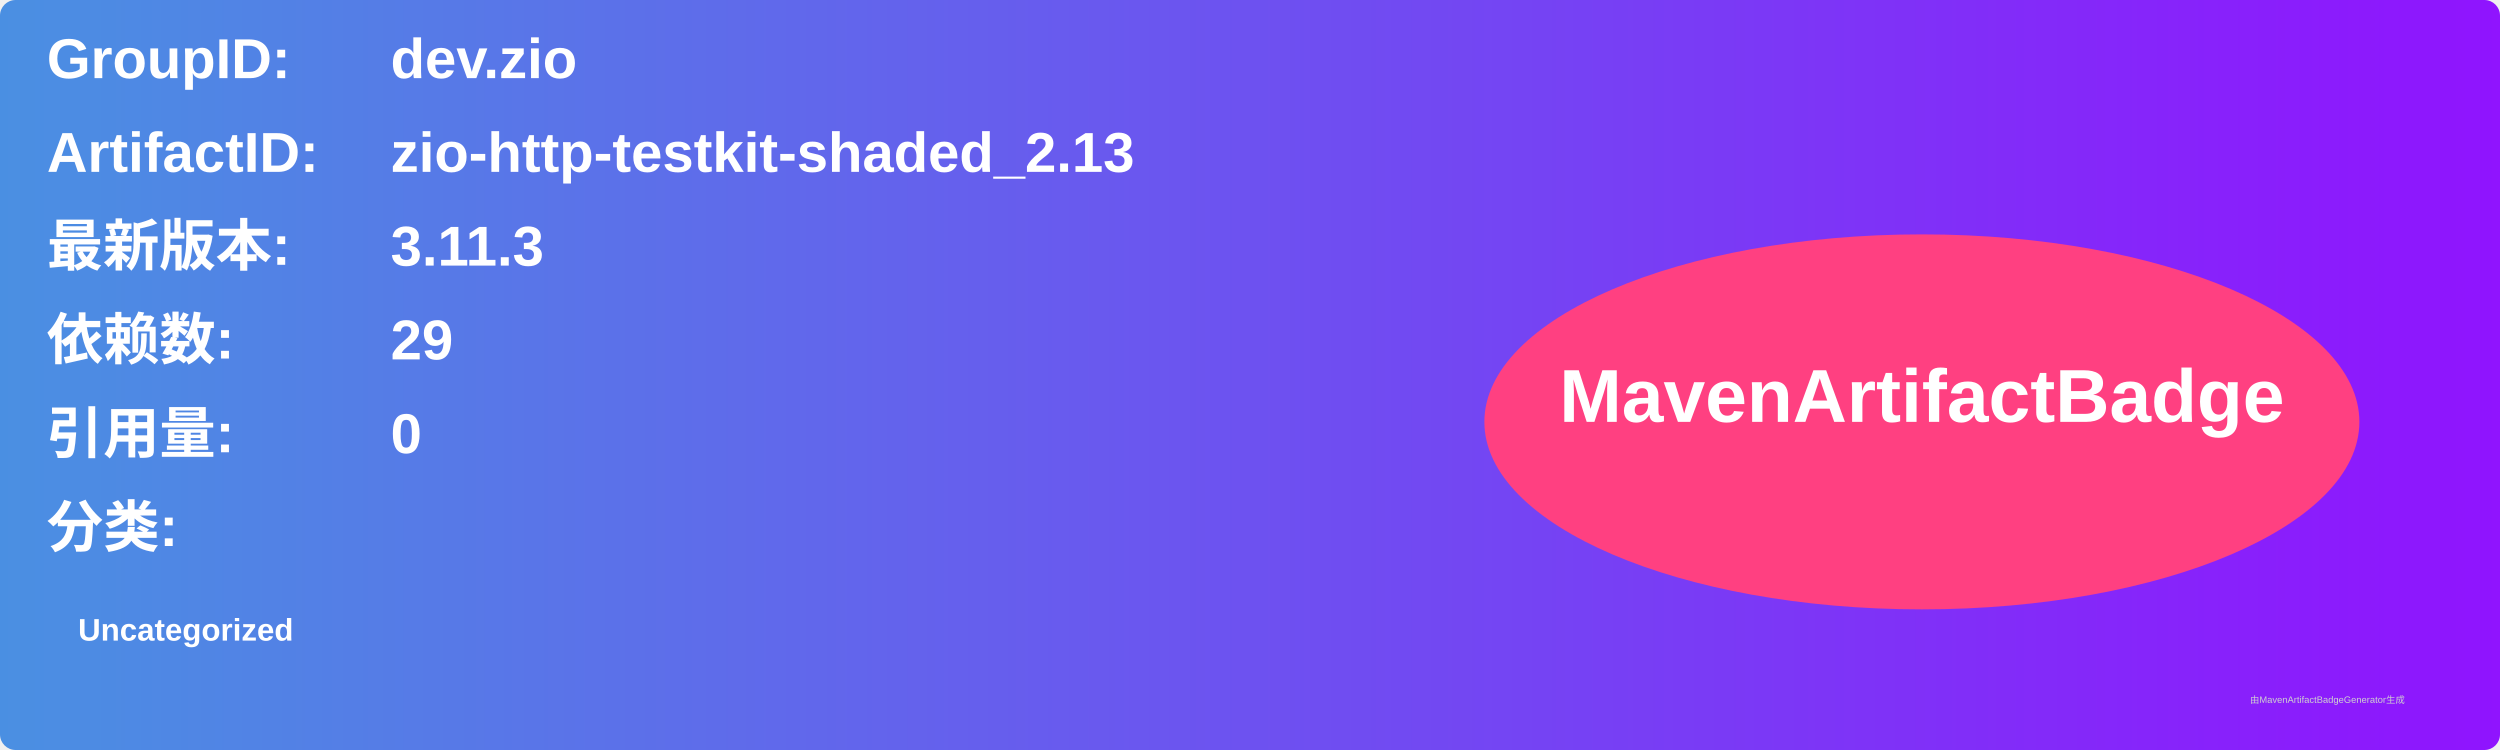
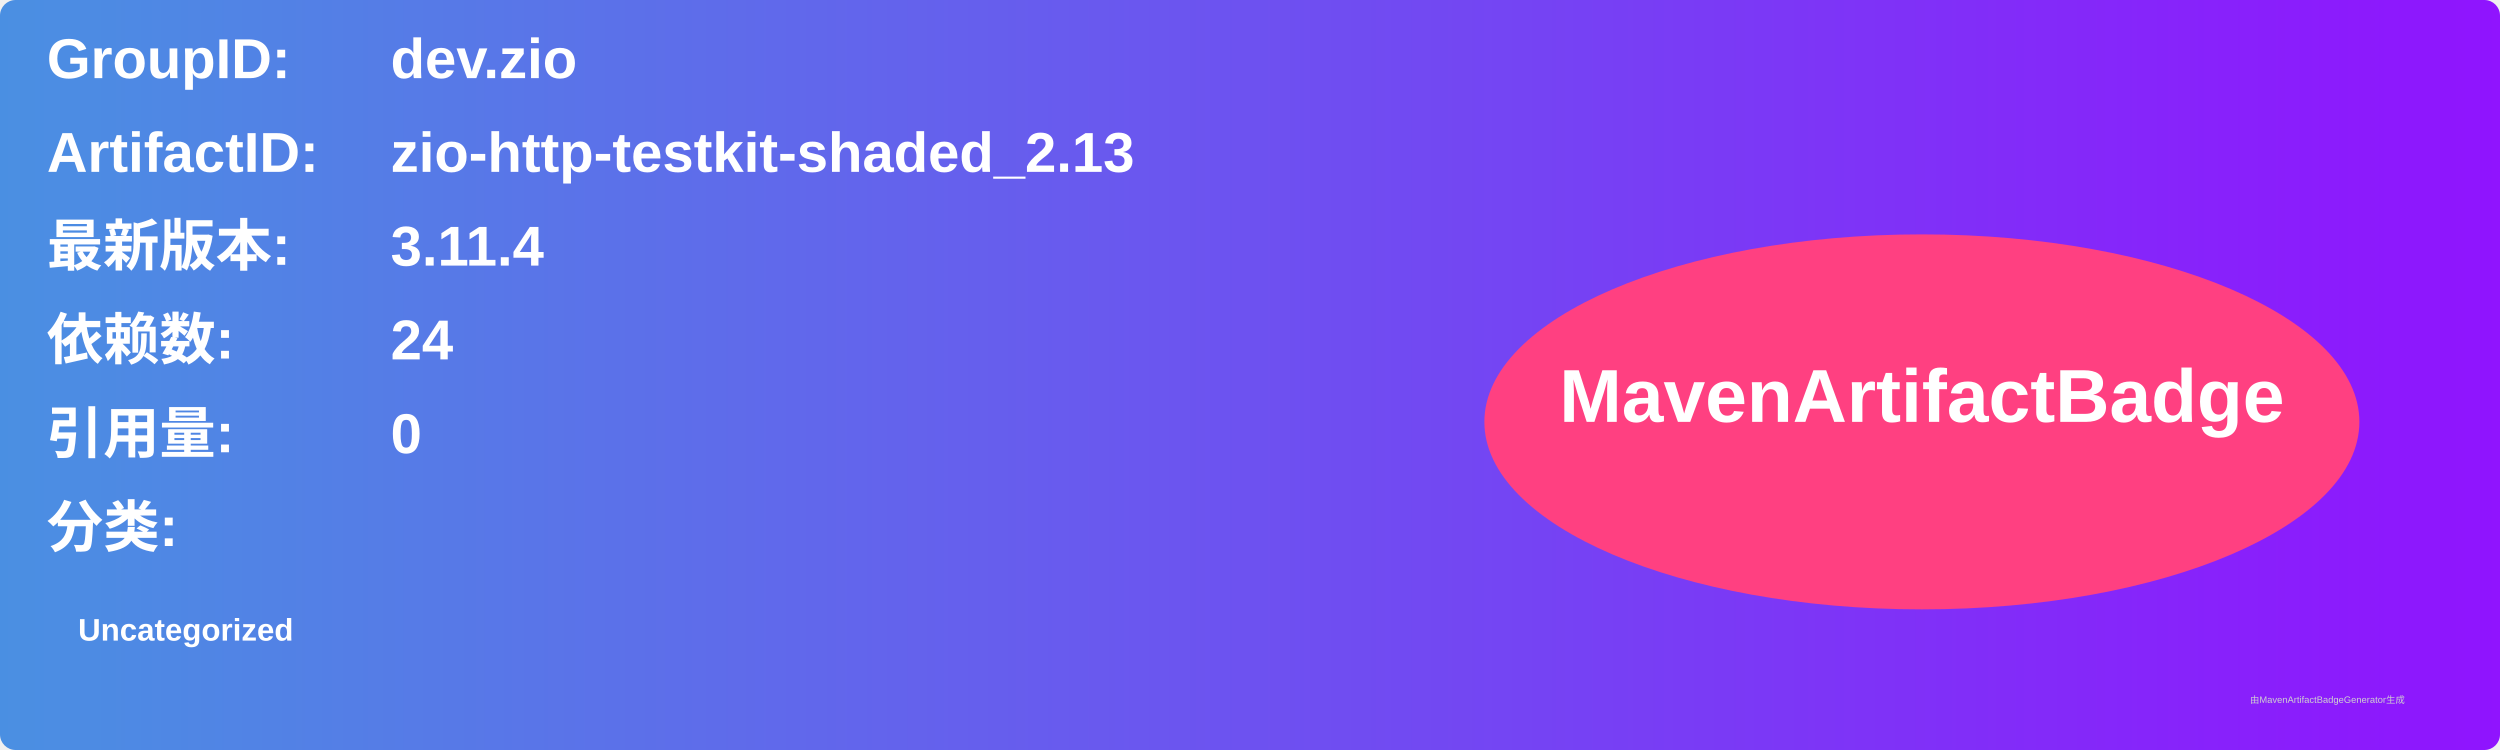
<svg xmlns="http://www.w3.org/2000/svg" width="800" height="240" viewBox="0 0 800 240">
  <linearGradient id="grad" x1="0%" y1="0%" x2="100%" y2="0%">
    <stop offset="0%" stop-color="#4a90e2" />
    <stop offset="100%" stop-color="#9013fe" />
  </linearGradient>
  <rect width="100%" height="100%" rx="5" ry="5" fill="url(#grad)" />
  <g transform="translate(15, 15)">
    <text x="0" y="10" font-family="Arial" font-size="18" fill="white" font-weight="bold" width="260">GroupID:</text>
    <text x="110" y="10" font-family="Arial" font-size="18" fill="white" font-weight="bold" width="460">dev.zio</text>
    <text x="0" y="40" font-family="Arial" font-size="18" fill="white" font-weight="bold" width="260">ArtifactID:</text>
    <text x="110" y="40" font-family="Arial" font-size="18" fill="white" font-weight="bold" width="460">zio-http-testkit-shaded_2.13</text>
    <text x="0" y="70" font-family="Arial" font-size="18" fill="white" font-weight="bold">最新版本:</text>
    <text x="110" y="70" font-family="Arial" font-size="18" fill="white" font-weight="bold">
-       <tspan font-weight="bold">3.11.3</tspan>
+       <tspan font-weight="bold">3.11.4</tspan>
    </text>
    <text x="0" y="100" font-family="Arial" font-size="18" fill="white" font-weight="bold">依赖数: </text>
    <text x="110" y="100" font-family="Arial" font-size="18" fill="white">
-       <tspan font-weight="bold">29</tspan>
+       <tspan font-weight="bold">24</tspan>
    </text>
    <text x="0" y="130" font-family="Arial" font-size="18" fill="white" font-weight="bold">引用量: </text>
    <text x="110" y="130" font-family="Arial" font-size="18" fill="white">
      <tspan font-weight="bold">0</tspan>
    </text>
    <text x="0" y="160" font-family="Arial" font-size="18" fill="white" font-weight="bold">分类:</text>
    <text x="10" y="190" font-family="Arial" font-size="10" fill="white">
      <tspan font-weight="bold">Uncategorized</tspan>
    </text>
    <ellipse cx="600" cy="120" rx="140" ry="60" fill="#ff4081" />
    <text x="600" y="120" text-anchor="middle" font-family="Arial" font-size="24" fill="white" font-weight="bold">MavenArtifactBadge</text>
  </g>
  <text x="720" y="225" font-family="Arial" font-size="3" fill="#d0d0d0">由MavenArtifactBadgeGenerator生成</text>
</svg>
